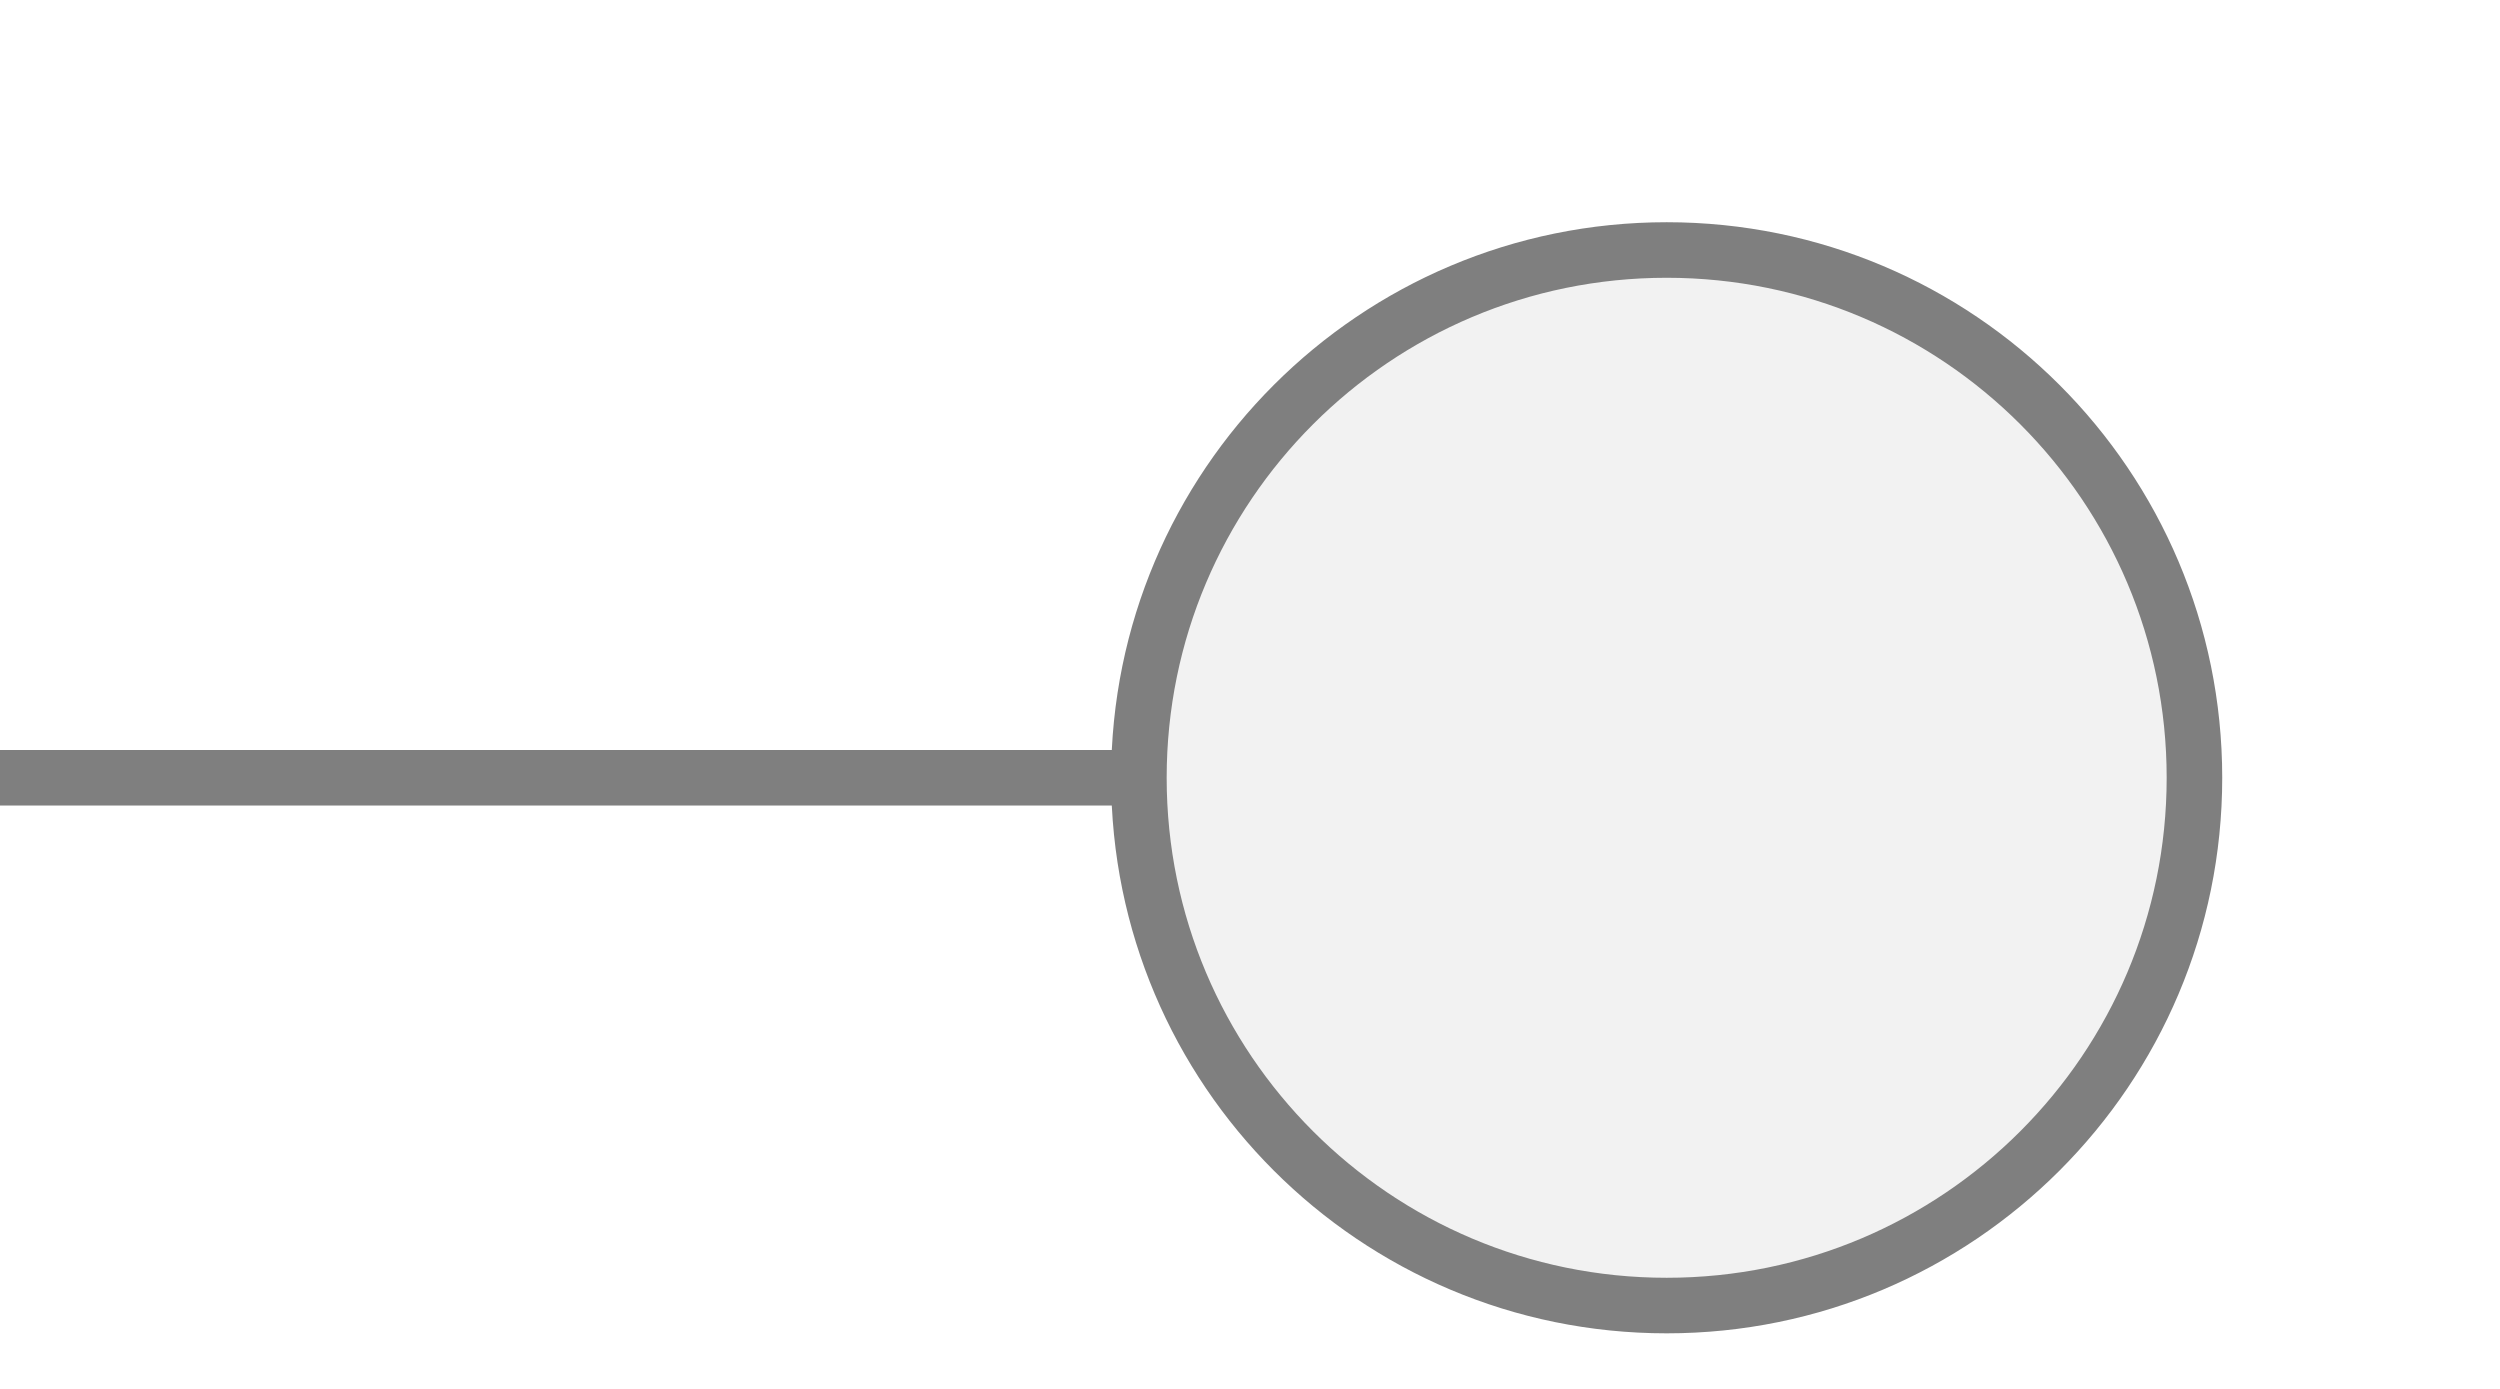
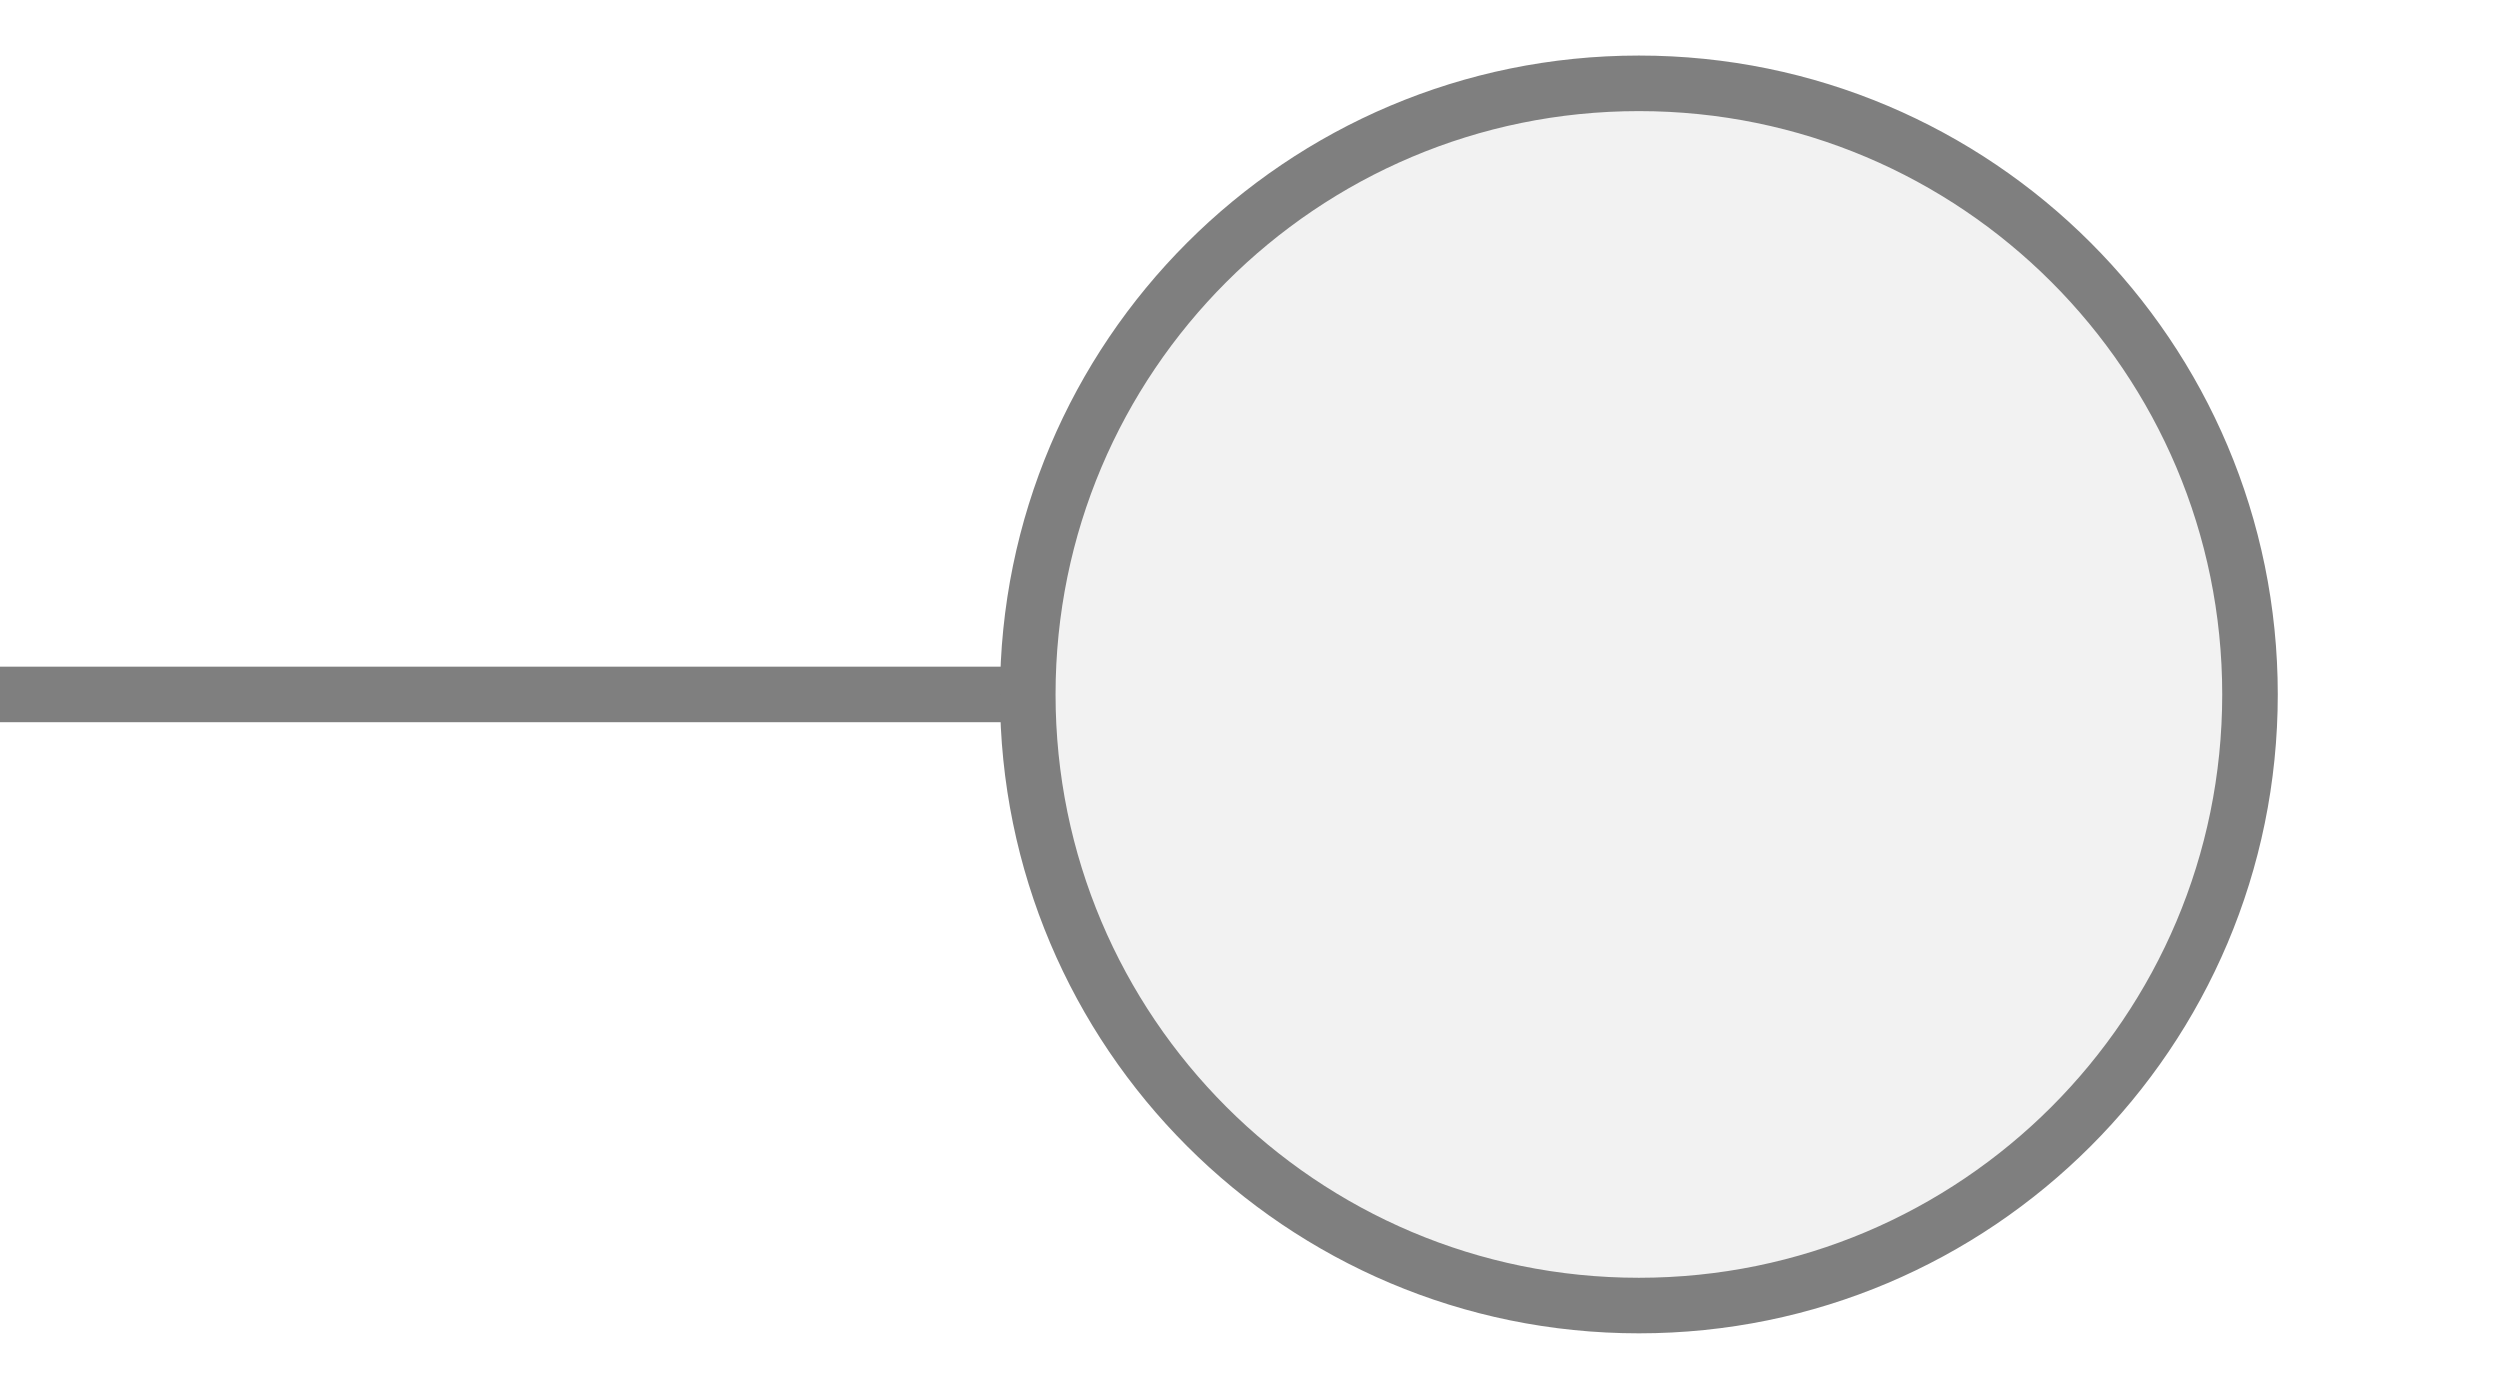
<svg xmlns="http://www.w3.org/2000/svg" width="45px" height="25px" viewBox="0 0 45 25">
-   <line x1="0" y1="14" x2="20.5" y2="14" stroke="#7f7f7f" stroke-width="1" stroke-linecap="round" />
-   <circle cx="30" cy="14" r="9.5" fill="#f2f2f2" stroke="#7f7f7f" stroke-width="1" />
+   <line x1="0" y1="12.5" x2="18.5" y2="12.5" stroke="#7f7f7f" stroke-width="1" stroke-linecap="round" />
+   <circle cx="29.5" cy="12.5" r="11" fill="#f2f2f2" stroke="#7f7f7f" stroke-width="1" />
</svg>
